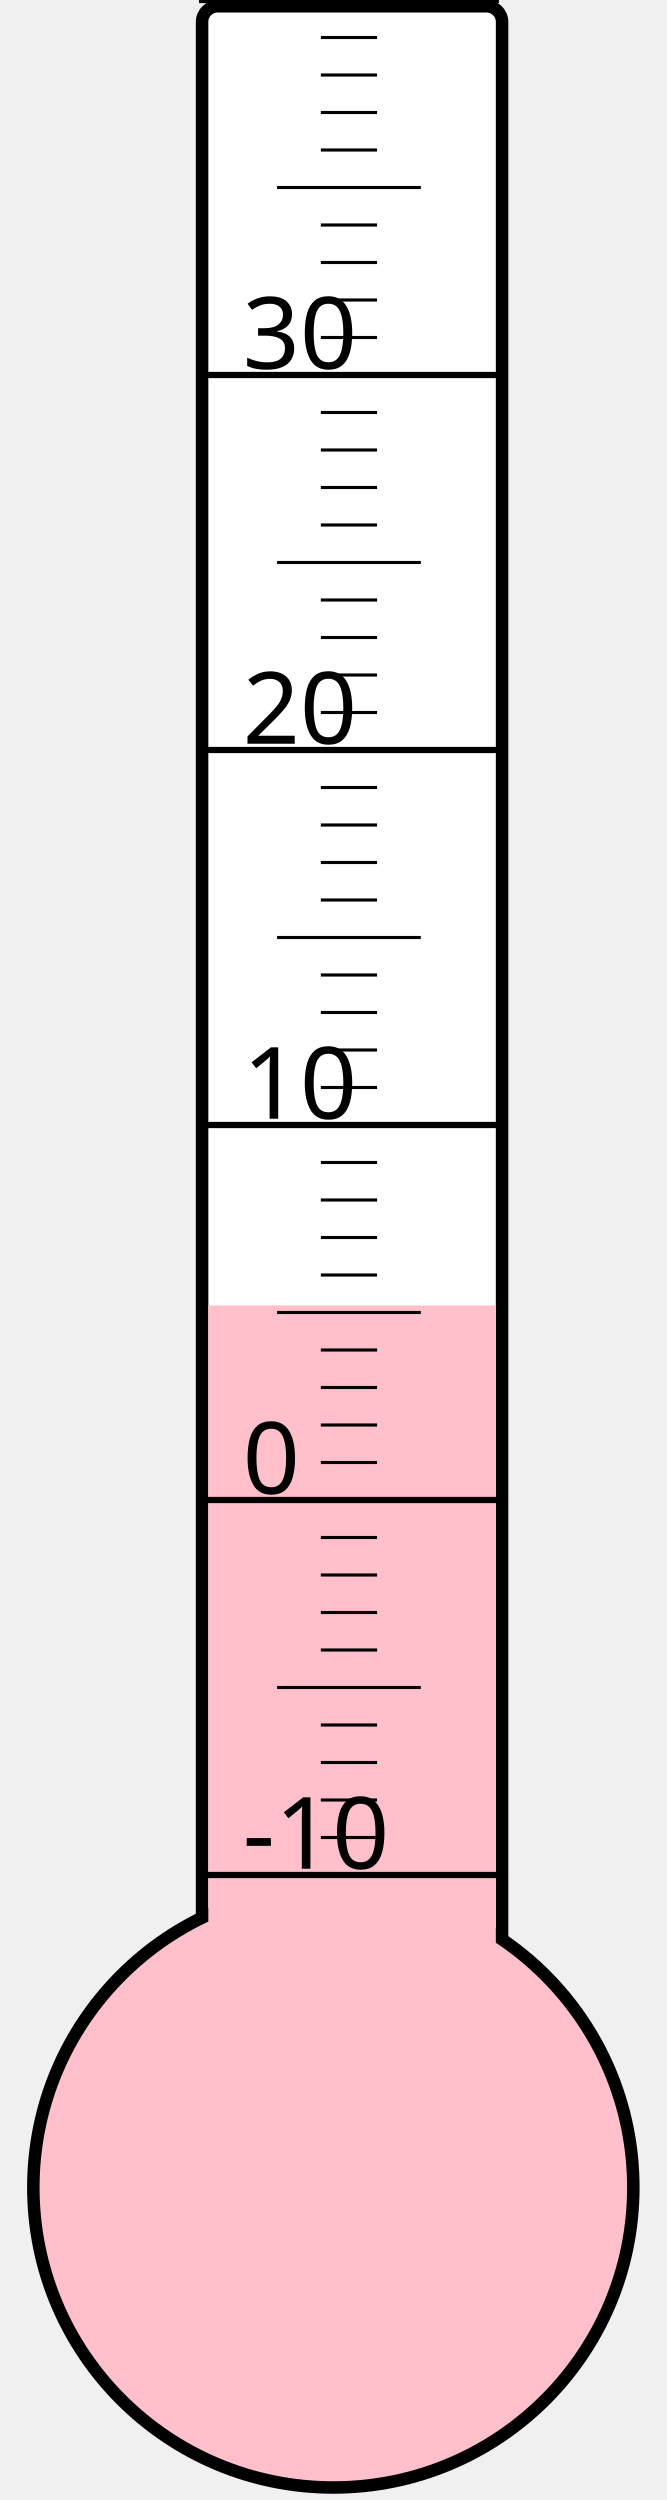
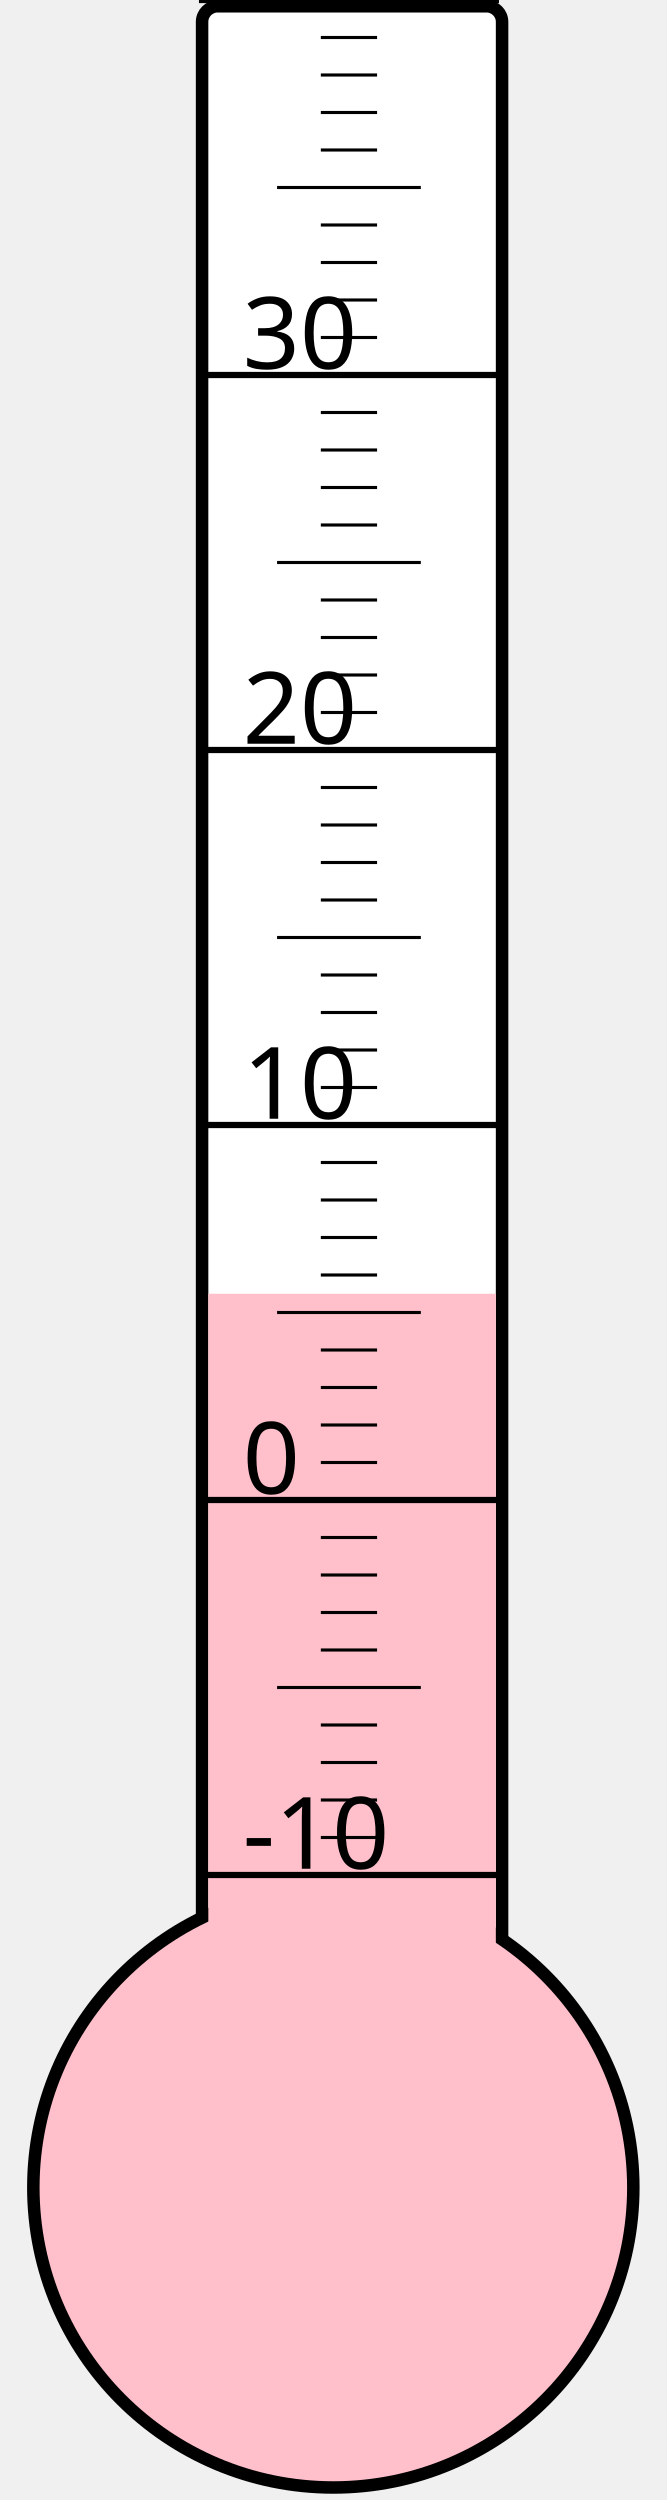
<svg xmlns="http://www.w3.org/2000/svg" width="40px" height="150px" viewBox="0 0 200 800">
  <rect width="200" height="800" x="0" y="0" style="fill: #ffffeb; fill-opacity: 0;" />
  <rect width="96" height="680" x="58" y="2" rx="5" ry="5" style="fill: white; fill-opacity: 1; stroke: black; stroke-width: 4;" />
  <circle cx="100" cy="700" r="96" style="fill: pink; stroke: black; stroke-width: 4;" />
-   <rect width="92" height="282.25" x="60" y="417.75" style="fill: pink; fill-opacity: 1; stroke-width: 0;" />
+   <rect width="92" height="286.0" x="60" y="414.0" style="fill: pink; fill-opacity: 1; stroke-width: 0;" />
  <text x="71" y="598" style="font-family: sans-serif; font-size: 24pt;">-10</text>
  <text x="71" y="478" style="font-family: sans-serif; font-size: 24pt;">0</text>
  <text x="71" y="358" style="font-family: sans-serif; font-size: 24pt;">10</text>
  <text x="71" y="238" style="font-family: sans-serif; font-size: 24pt;">20</text>
  <text x="71" y="118" style="font-family: sans-serif; font-size: 24pt;">30</text>
  <g style="stroke: black;">
    <line x1="57" y1="600" x2="153" y2="600" style="stroke-width: 2;" />
    <line x1="96" y1="588" x2="114" y2="588" style="stroke-width: 1;" />
    <line x1="96" y1="576" x2="114" y2="576" style="stroke-width: 1;" />
    <line x1="96" y1="564" x2="114" y2="564" style="stroke-width: 1;" />
    <line x1="96" y1="552" x2="114" y2="552" style="stroke-width: 1;" />
    <line x1="82" y1="540" x2="128" y2="540" style="stroke-width: 1;" />
    <line x1="96" y1="528" x2="114" y2="528" style="stroke-width: 1;" />
    <line x1="96" y1="516" x2="114" y2="516" style="stroke-width: 1;" />
    <line x1="96" y1="504" x2="114" y2="504" style="stroke-width: 1;" />
    <line x1="96" y1="492" x2="114" y2="492" style="stroke-width: 1;" />
    <line x1="57" y1="480" x2="153" y2="480" style="stroke-width: 2;" />
    <line x1="96" y1="468" x2="114" y2="468" style="stroke-width: 1;" />
    <line x1="96" y1="456" x2="114" y2="456" style="stroke-width: 1;" />
    <line x1="96" y1="444" x2="114" y2="444" style="stroke-width: 1;" />
    <line x1="96" y1="432" x2="114" y2="432" style="stroke-width: 1;" />
    <line x1="82" y1="420" x2="128" y2="420" style="stroke-width: 1;" />
    <line x1="96" y1="408" x2="114" y2="408" style="stroke-width: 1;" />
    <line x1="96" y1="396" x2="114" y2="396" style="stroke-width: 1;" />
    <line x1="96" y1="384" x2="114" y2="384" style="stroke-width: 1;" />
    <line x1="96" y1="372" x2="114" y2="372" style="stroke-width: 1;" />
    <line x1="57" y1="360" x2="153" y2="360" style="stroke-width: 2;" />
    <line x1="96" y1="348" x2="114" y2="348" style="stroke-width: 1;" />
    <line x1="96" y1="336" x2="114" y2="336" style="stroke-width: 1;" />
    <line x1="96" y1="324" x2="114" y2="324" style="stroke-width: 1;" />
    <line x1="96" y1="312" x2="114" y2="312" style="stroke-width: 1;" />
    <line x1="82" y1="300" x2="128" y2="300" style="stroke-width: 1;" />
    <line x1="96" y1="288" x2="114" y2="288" style="stroke-width: 1;" />
    <line x1="96" y1="276" x2="114" y2="276" style="stroke-width: 1;" />
    <line x1="96" y1="264" x2="114" y2="264" style="stroke-width: 1;" />
    <line x1="96" y1="252" x2="114" y2="252" style="stroke-width: 1;" />
    <line x1="57" y1="240" x2="153" y2="240" style="stroke-width: 2;" />
    <line x1="96" y1="228" x2="114" y2="228" style="stroke-width: 1;" />
    <line x1="96" y1="216" x2="114" y2="216" style="stroke-width: 1;" />
    <line x1="96" y1="204" x2="114" y2="204" style="stroke-width: 1;" />
    <line x1="96" y1="192" x2="114" y2="192" style="stroke-width: 1;" />
    <line x1="82" y1="180" x2="128" y2="180" style="stroke-width: 1;" />
    <line x1="96" y1="168" x2="114" y2="168" style="stroke-width: 1;" />
    <line x1="96" y1="156" x2="114" y2="156" style="stroke-width: 1;" />
    <line x1="96" y1="144" x2="114" y2="144" style="stroke-width: 1;" />
    <line x1="96" y1="132" x2="114" y2="132" style="stroke-width: 1;" />
    <line x1="57" y1="120" x2="153" y2="120" style="stroke-width: 2;" />
    <line x1="96" y1="108" x2="114" y2="108" style="stroke-width: 1;" />
    <line x1="96" y1="96" x2="114" y2="96" style="stroke-width: 1;" />
    <line x1="96" y1="84" x2="114" y2="84" style="stroke-width: 1;" />
    <line x1="96" y1="72" x2="114" y2="72" style="stroke-width: 1;" />
    <line x1="82" y1="60" x2="128" y2="60" style="stroke-width: 1;" />
    <line x1="96" y1="48" x2="114" y2="48" style="stroke-width: 1;" />
    <line x1="96" y1="36" x2="114" y2="36" style="stroke-width: 1;" />
    <line x1="96" y1="24" x2="114" y2="24" style="stroke-width: 1;" />
    <line x1="96" y1="12" x2="114" y2="12" style="stroke-width: 1;" />
    <line x1="57" y1="0" x2="153" y2="0" style="stroke-width: 2;" />
  </g>
</svg>
